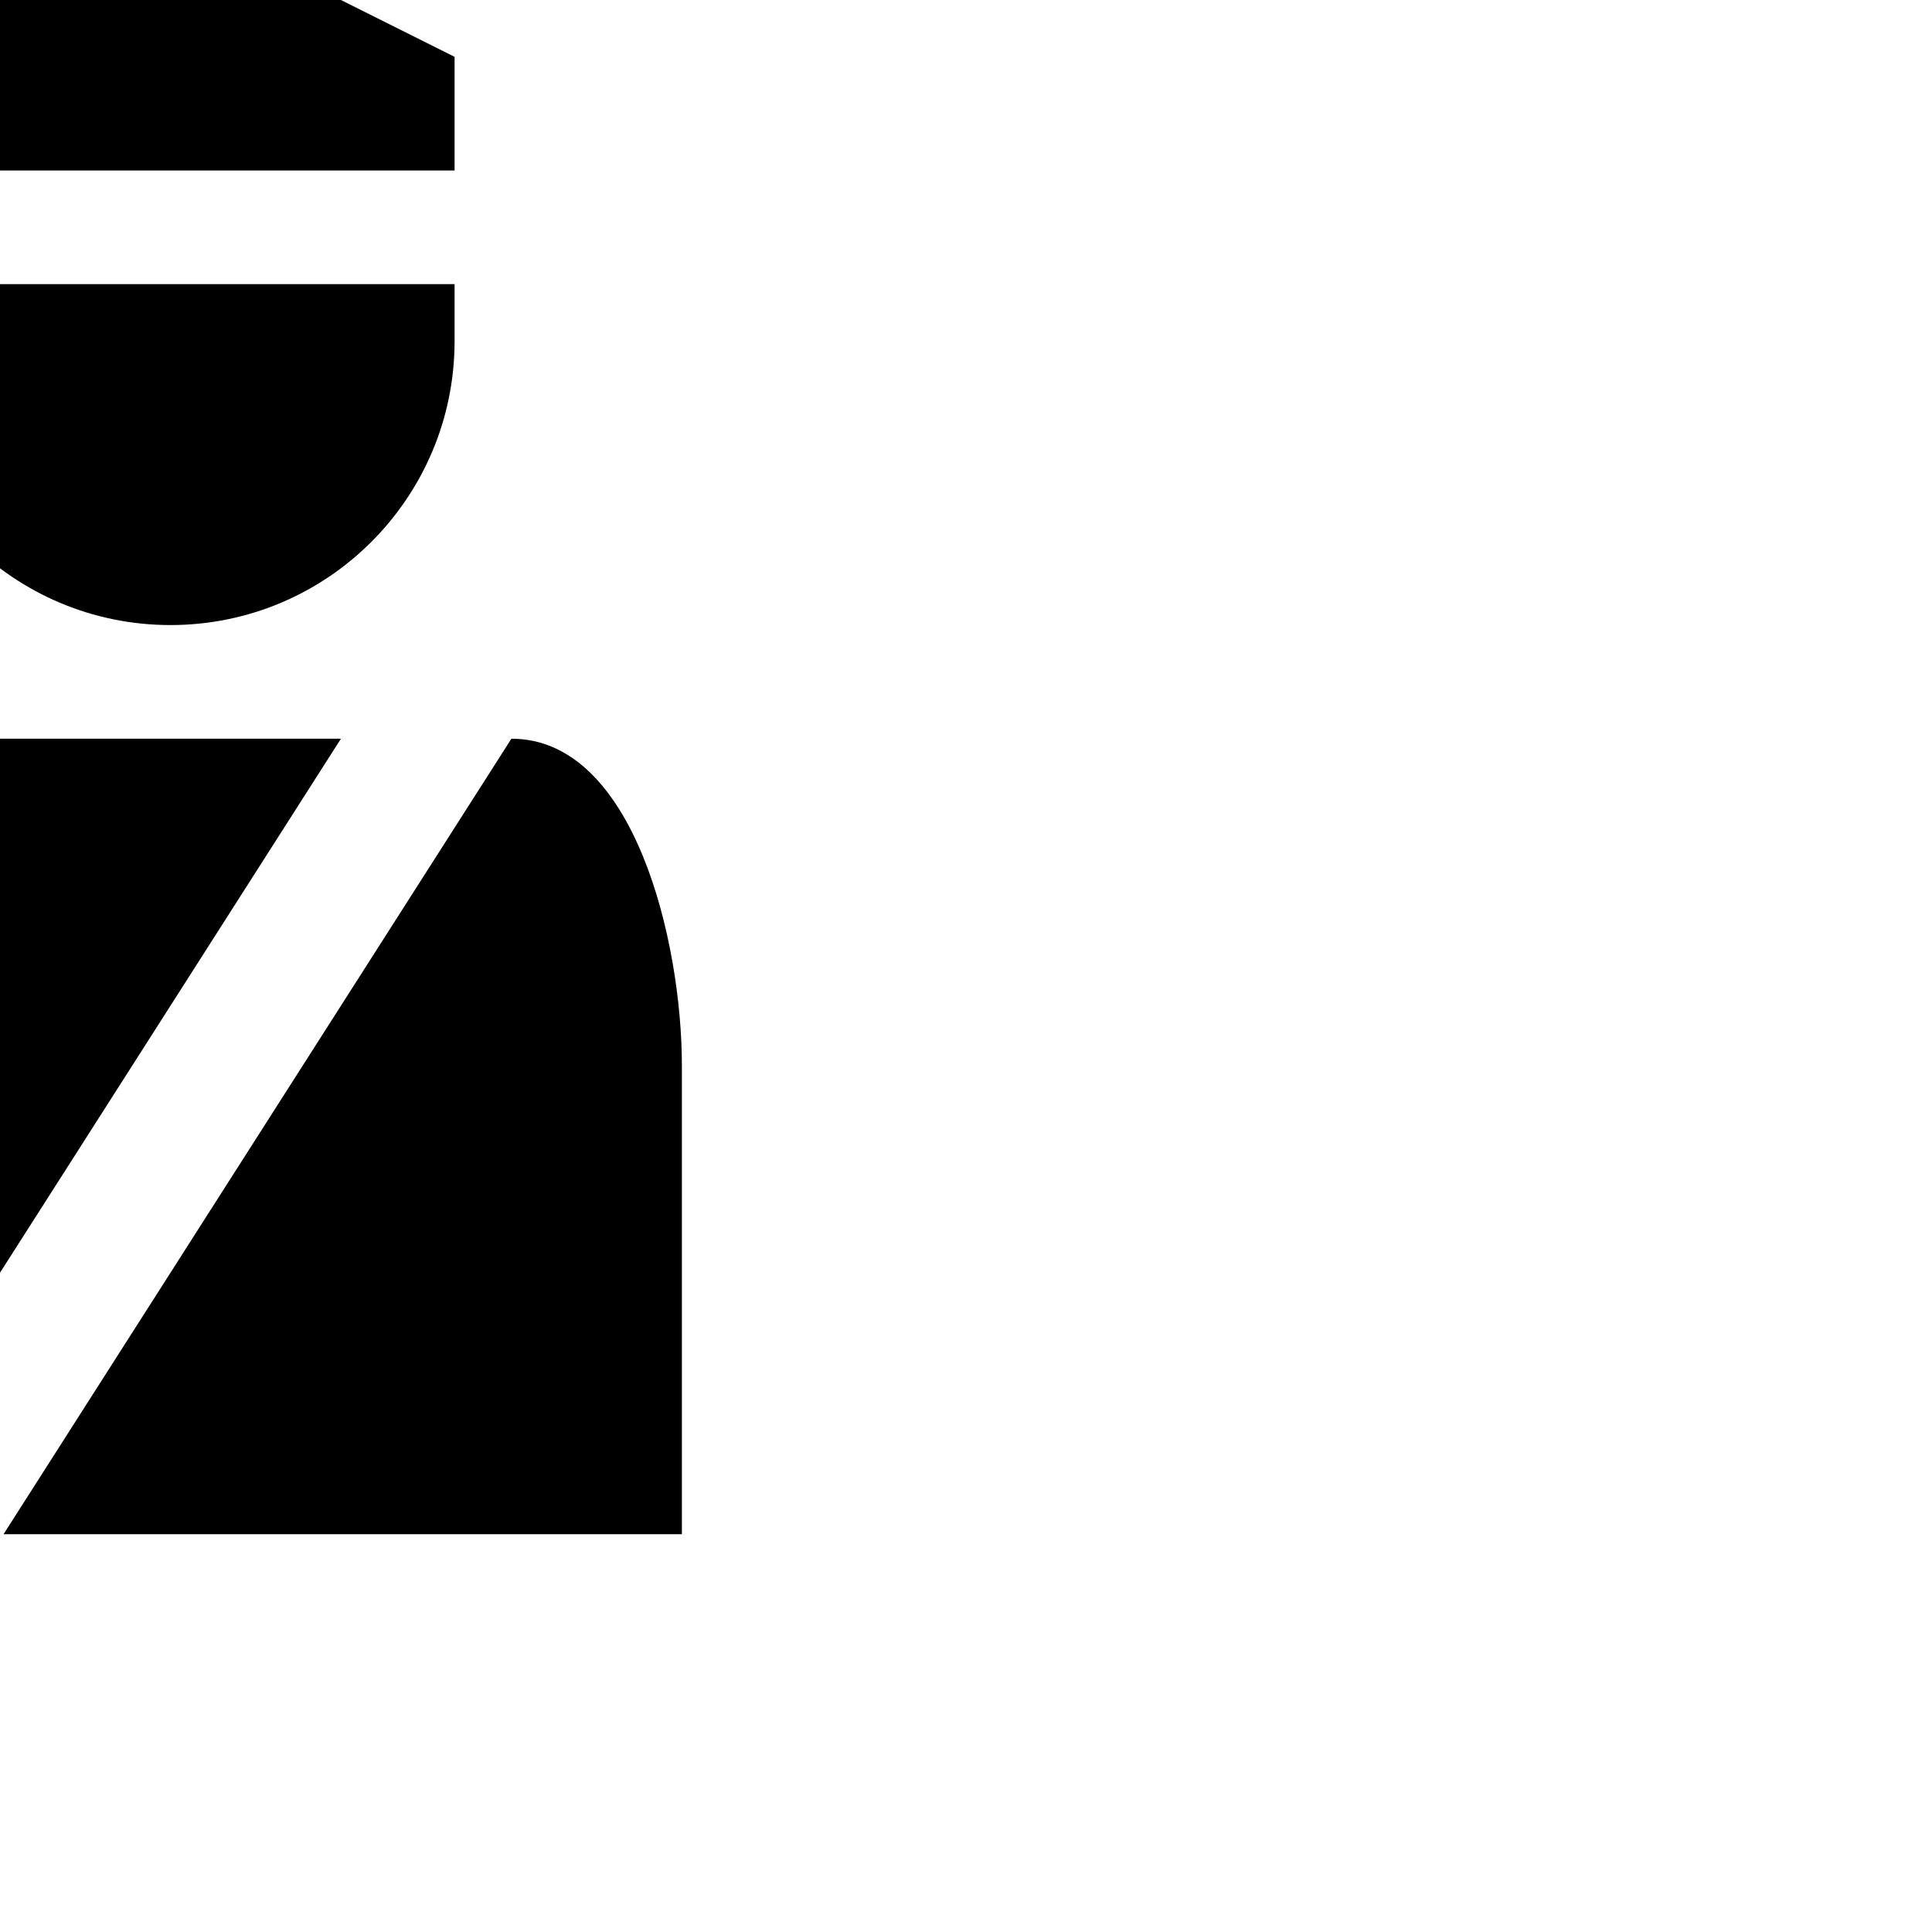
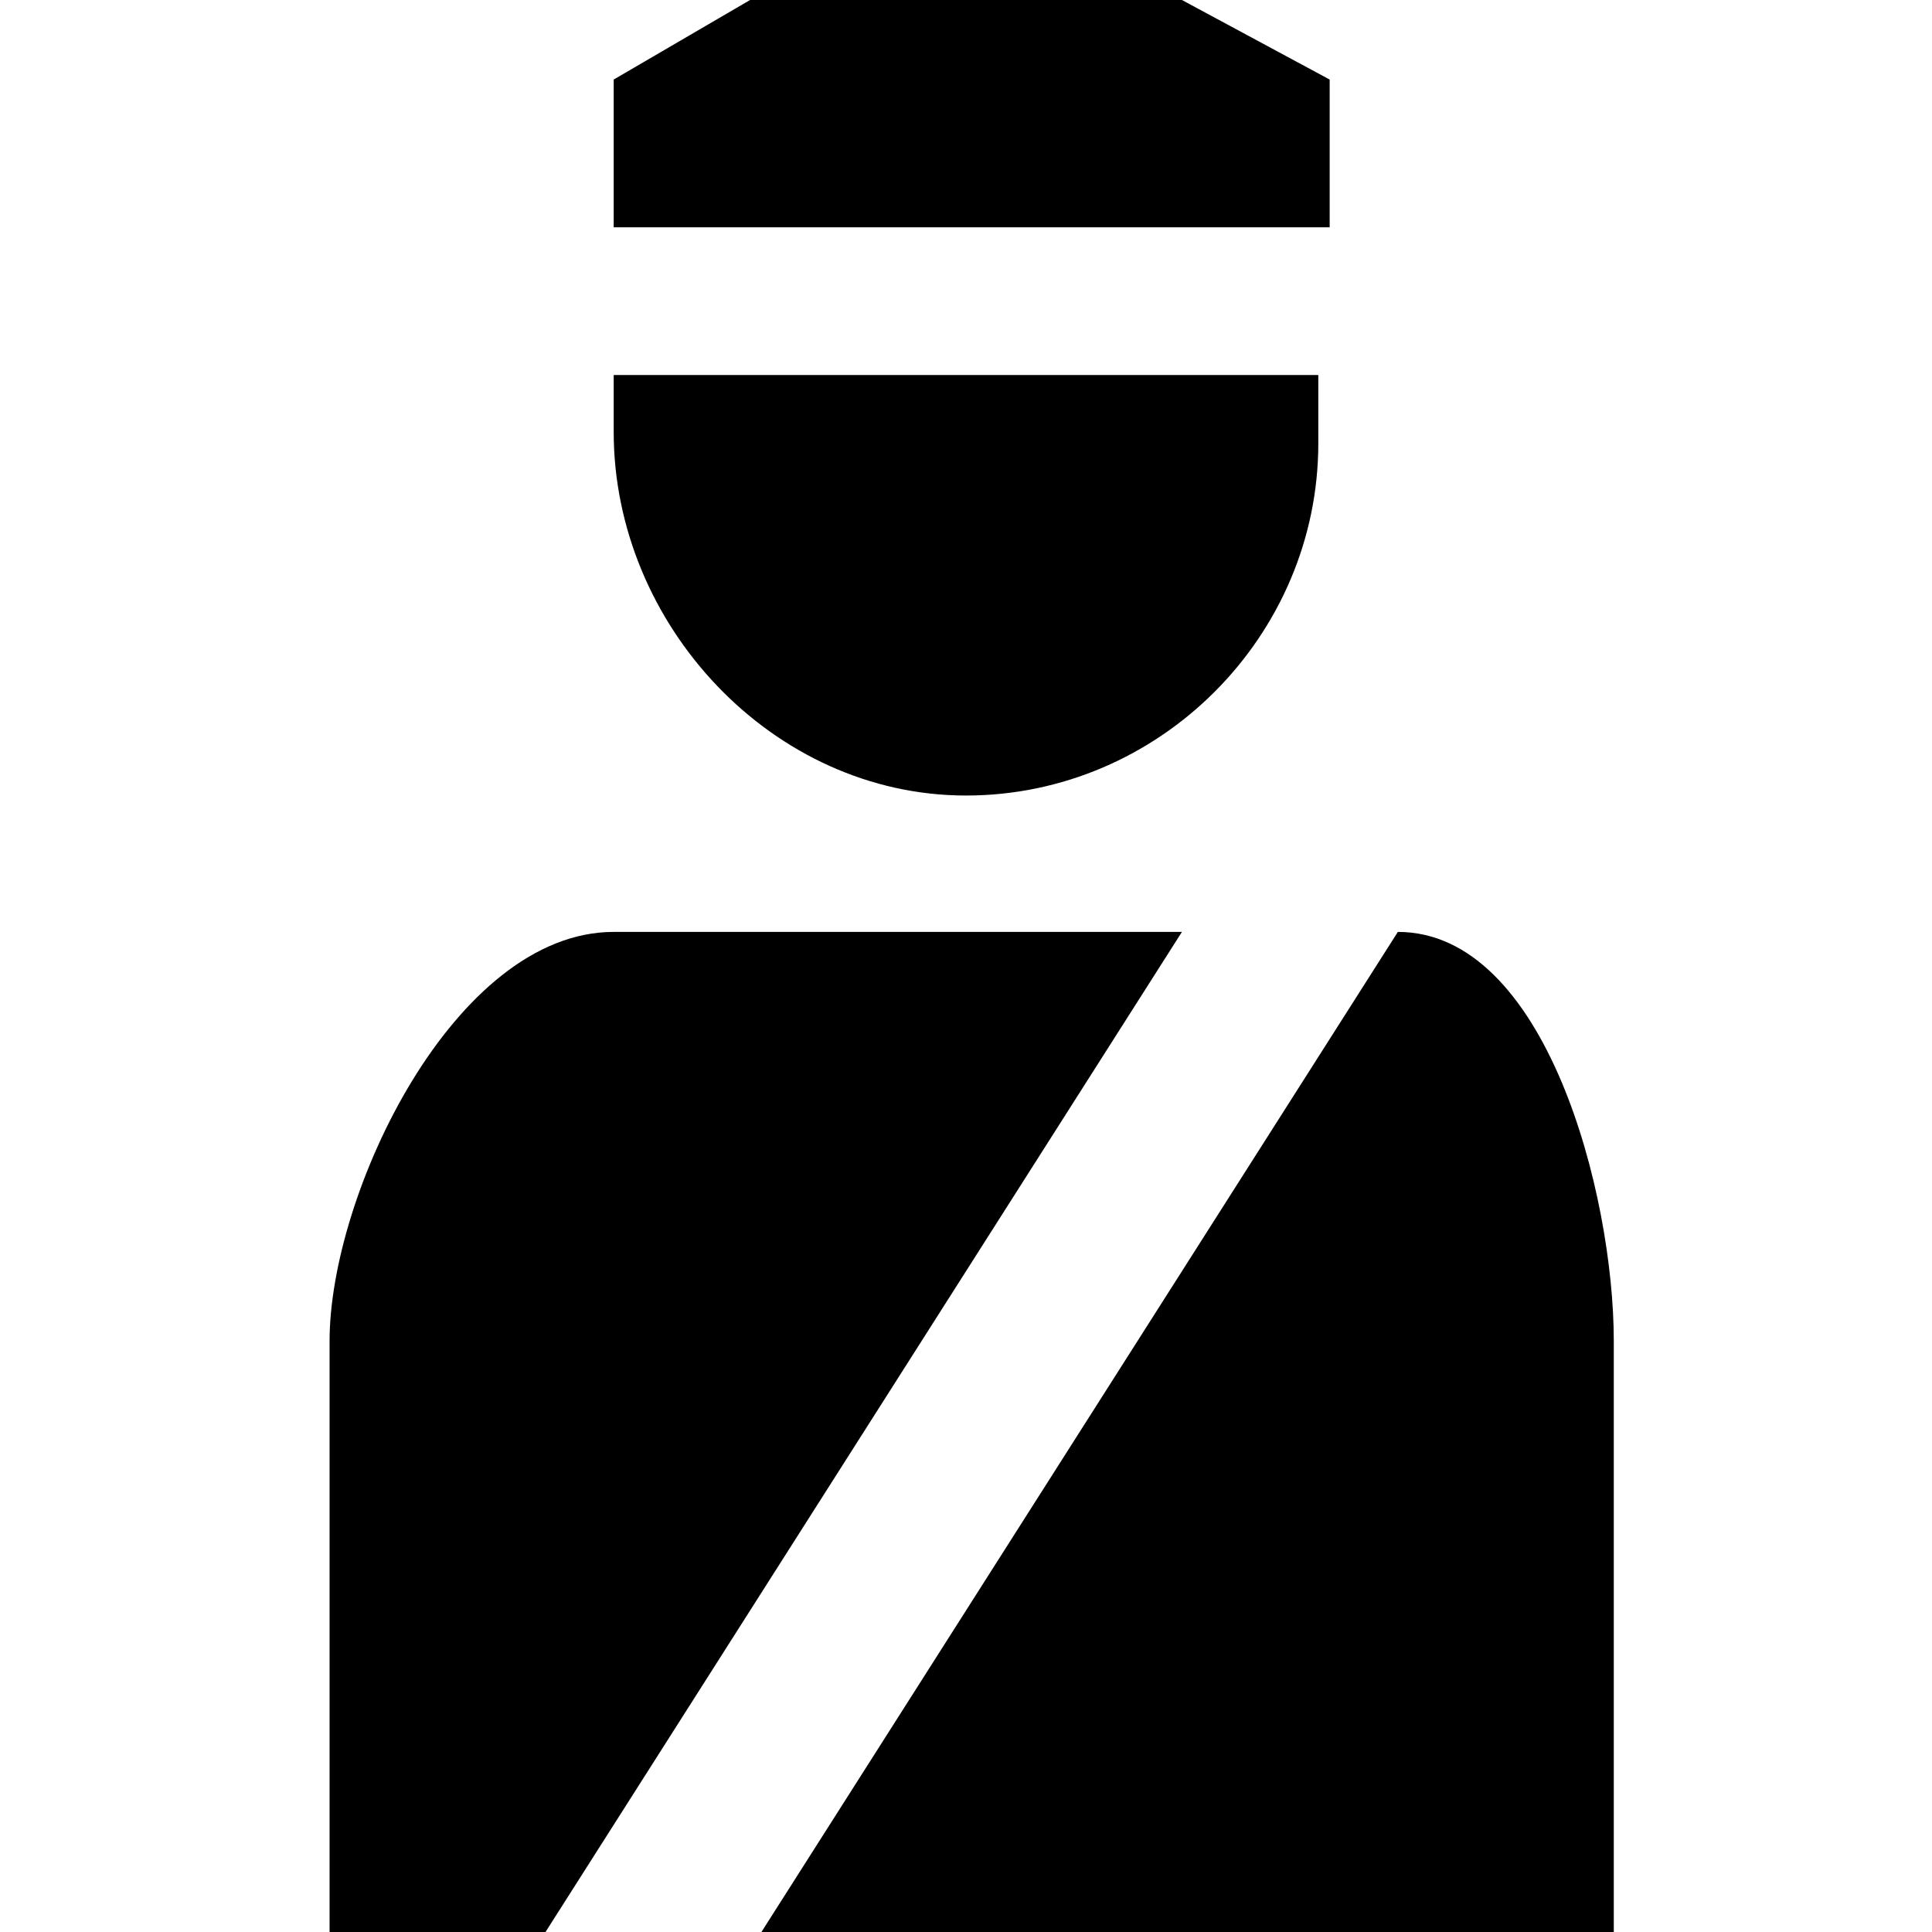
- <svg xmlns="http://www.w3.org/2000/svg" version="1.1" width="17" height="17" id="svg4619">
-   <defs id="defs4621" />
-   <path d="m 0,0 -1,0.5 0,1 5,0 0,-1 -1,-0.5 z m -1,2.5 c -0.033,0.163 0,0.327 0,0.5 0,1.381 1.119,2.5 2.5,2.5 1.381,0 2.5,-1.119 2.5,-2.5 0,-0.173 0,-0.5 0,-0.5 z m 0,4 c -1.083,0 -1.986,1.792 -2,2.875 l 0,4.125 1.531,0 4.469,-7 z m 5.5,0 -4.469,7 5.969,0 0,-4.125 c 0,-1.083 -0.417,-2.875 -1.5,-2.875 z" id="rect7805-5-4" style="color:#000000;fill:#000000;fill-opacity:1;stroke:none;stroke-width:2;marker:none;visibility:visible;display:inline;overflow:visible;enable-background:accumulate" />
+ <svg xmlns="http://www.w3.org/2000/svg" version="1.1" id="svg4619" x="0px" y="0px" viewBox="0 0 17 17" enable-background="new 0 0 17 17" xml:space="preserve">
+   <path id="rect7805-5-4" d="M6.6,0L5.4,0.7v1.3h6.3V0.7L10.4,0H6.6z M5.4,3.2c0,0.2,0,0.4,0,0.6  C5.4,5.5,6.8,7,8.5,7s3.1-1.4,3.1-3.1c0-0.2,0-0.6,0-0.6H5.4z M5.4,8.2c-1.4,0-2.5,2.3-2.5,3.6V17h1.9l5.6-8.8H5.4z M12.3,8.2  L6.7,17h7.5v-5.2C14.2,10.5,13.6,8.2,12.3,8.2z" />
</svg>
